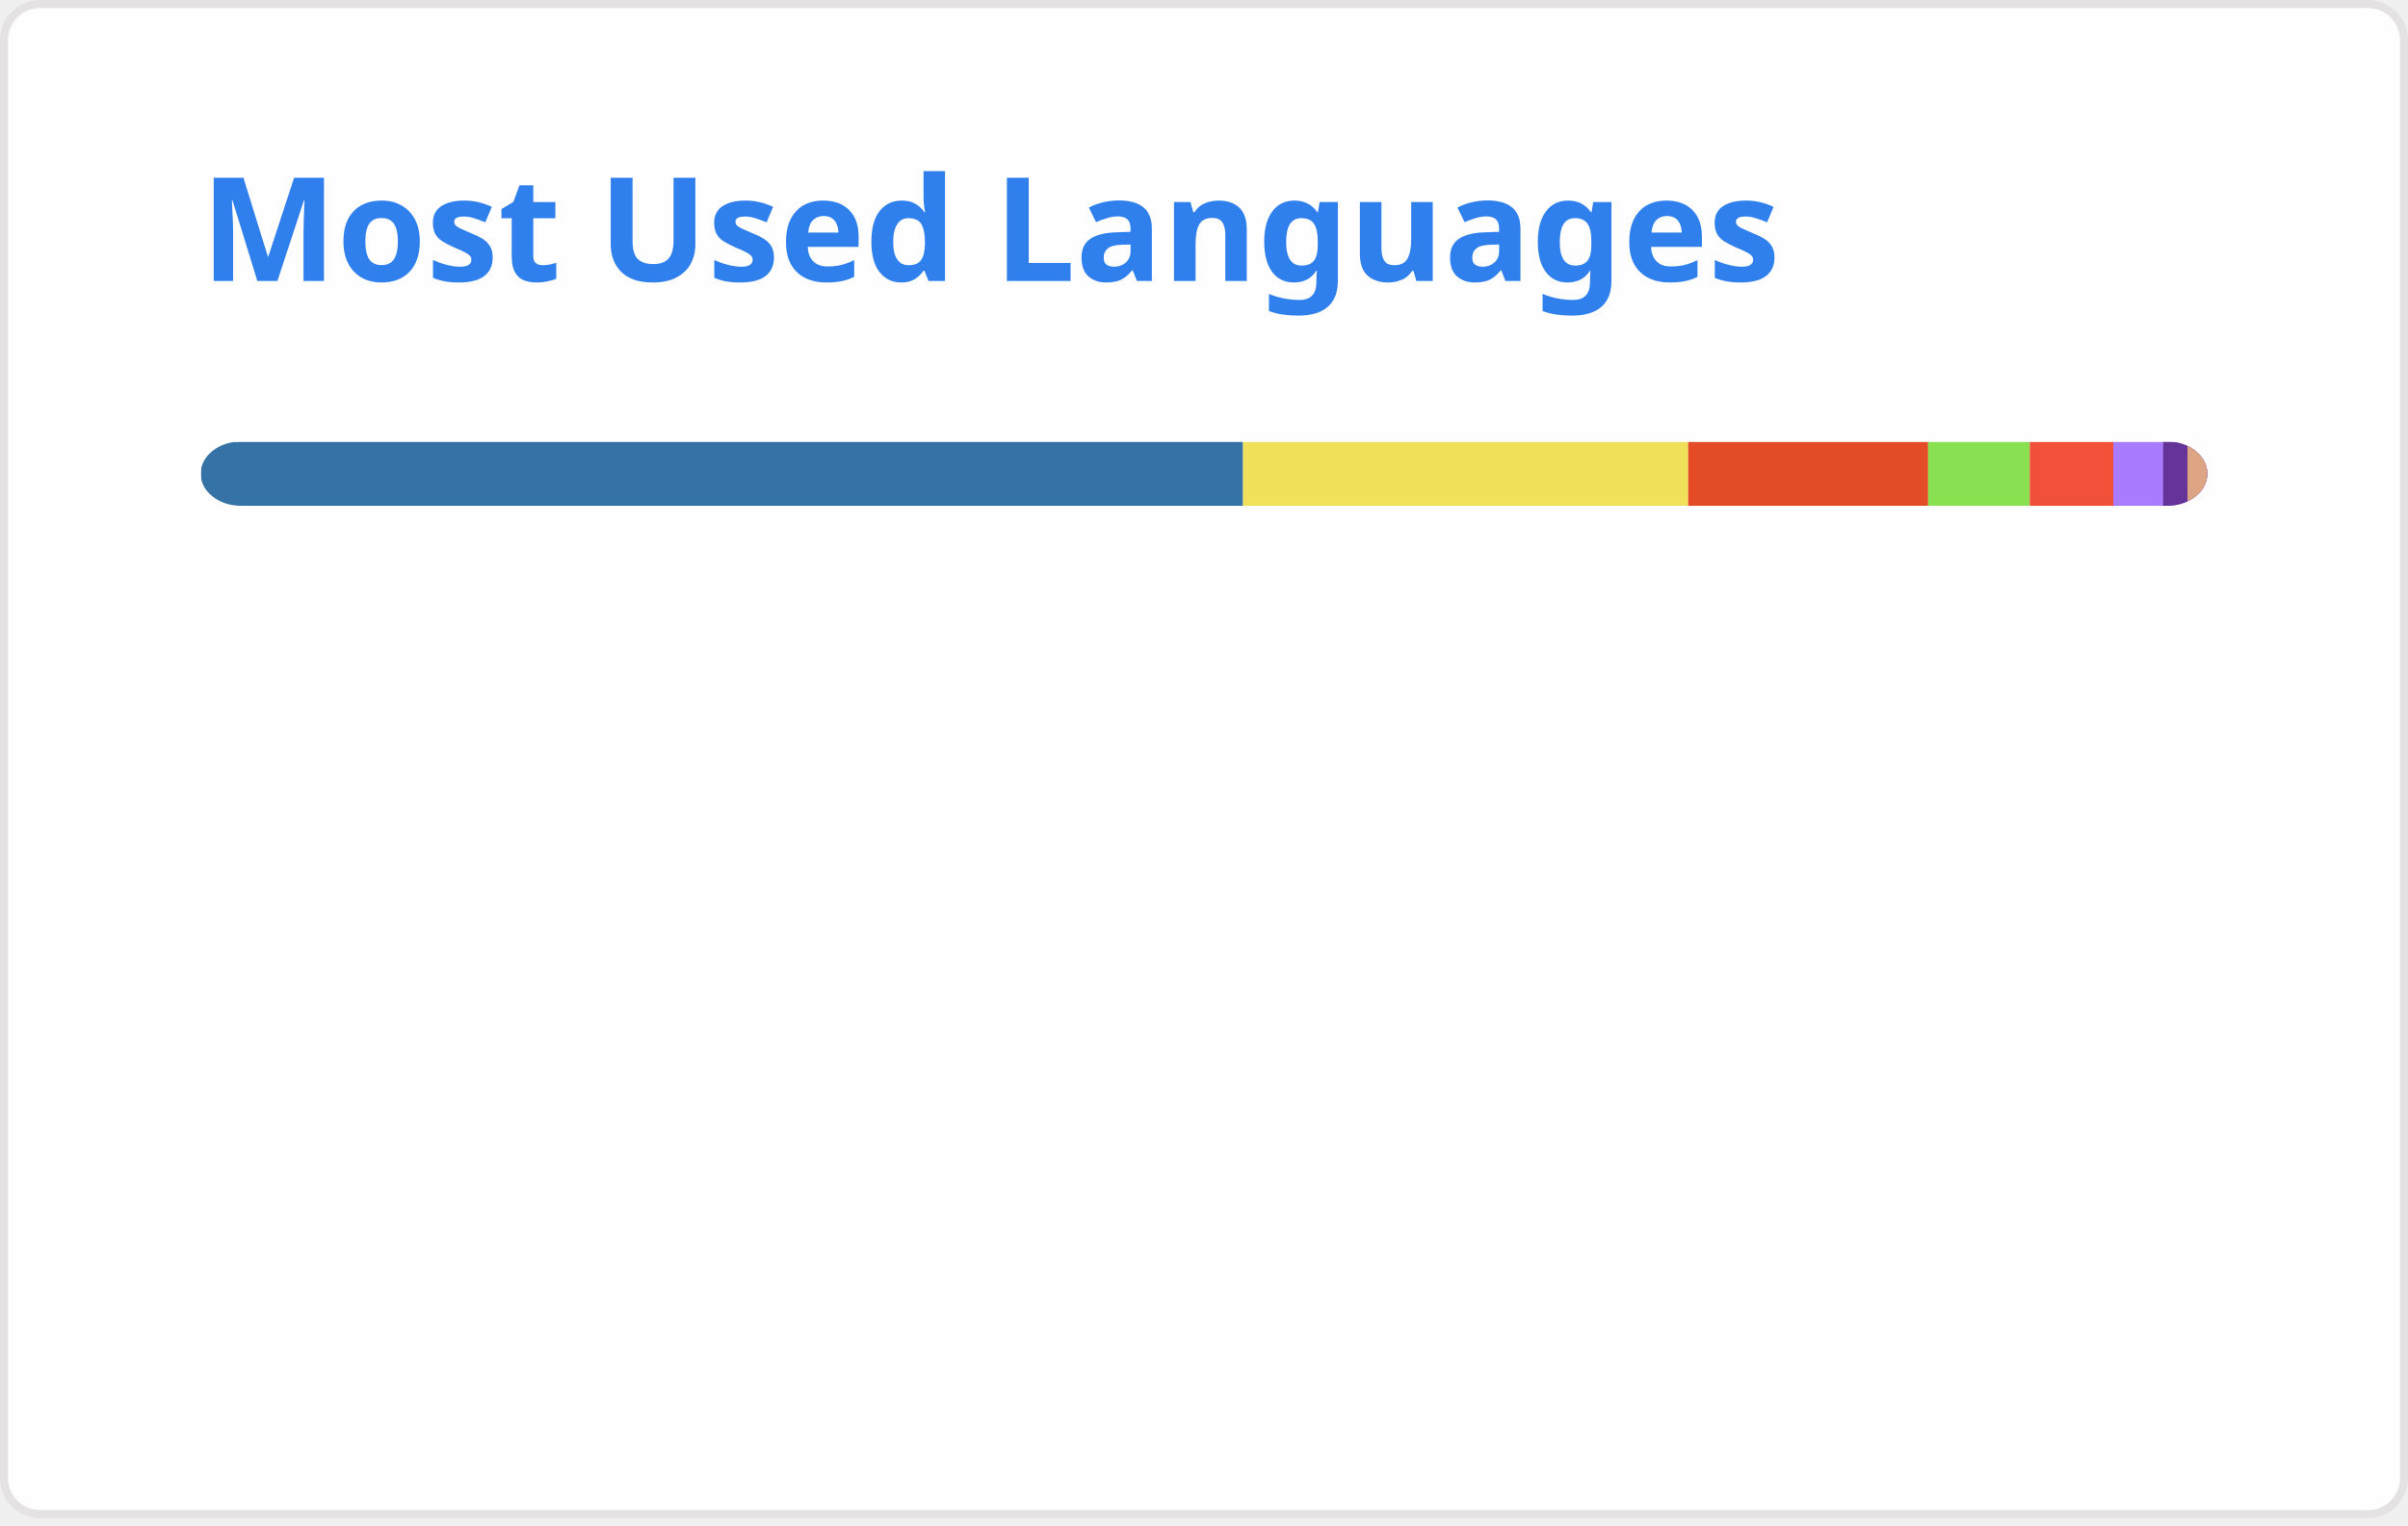
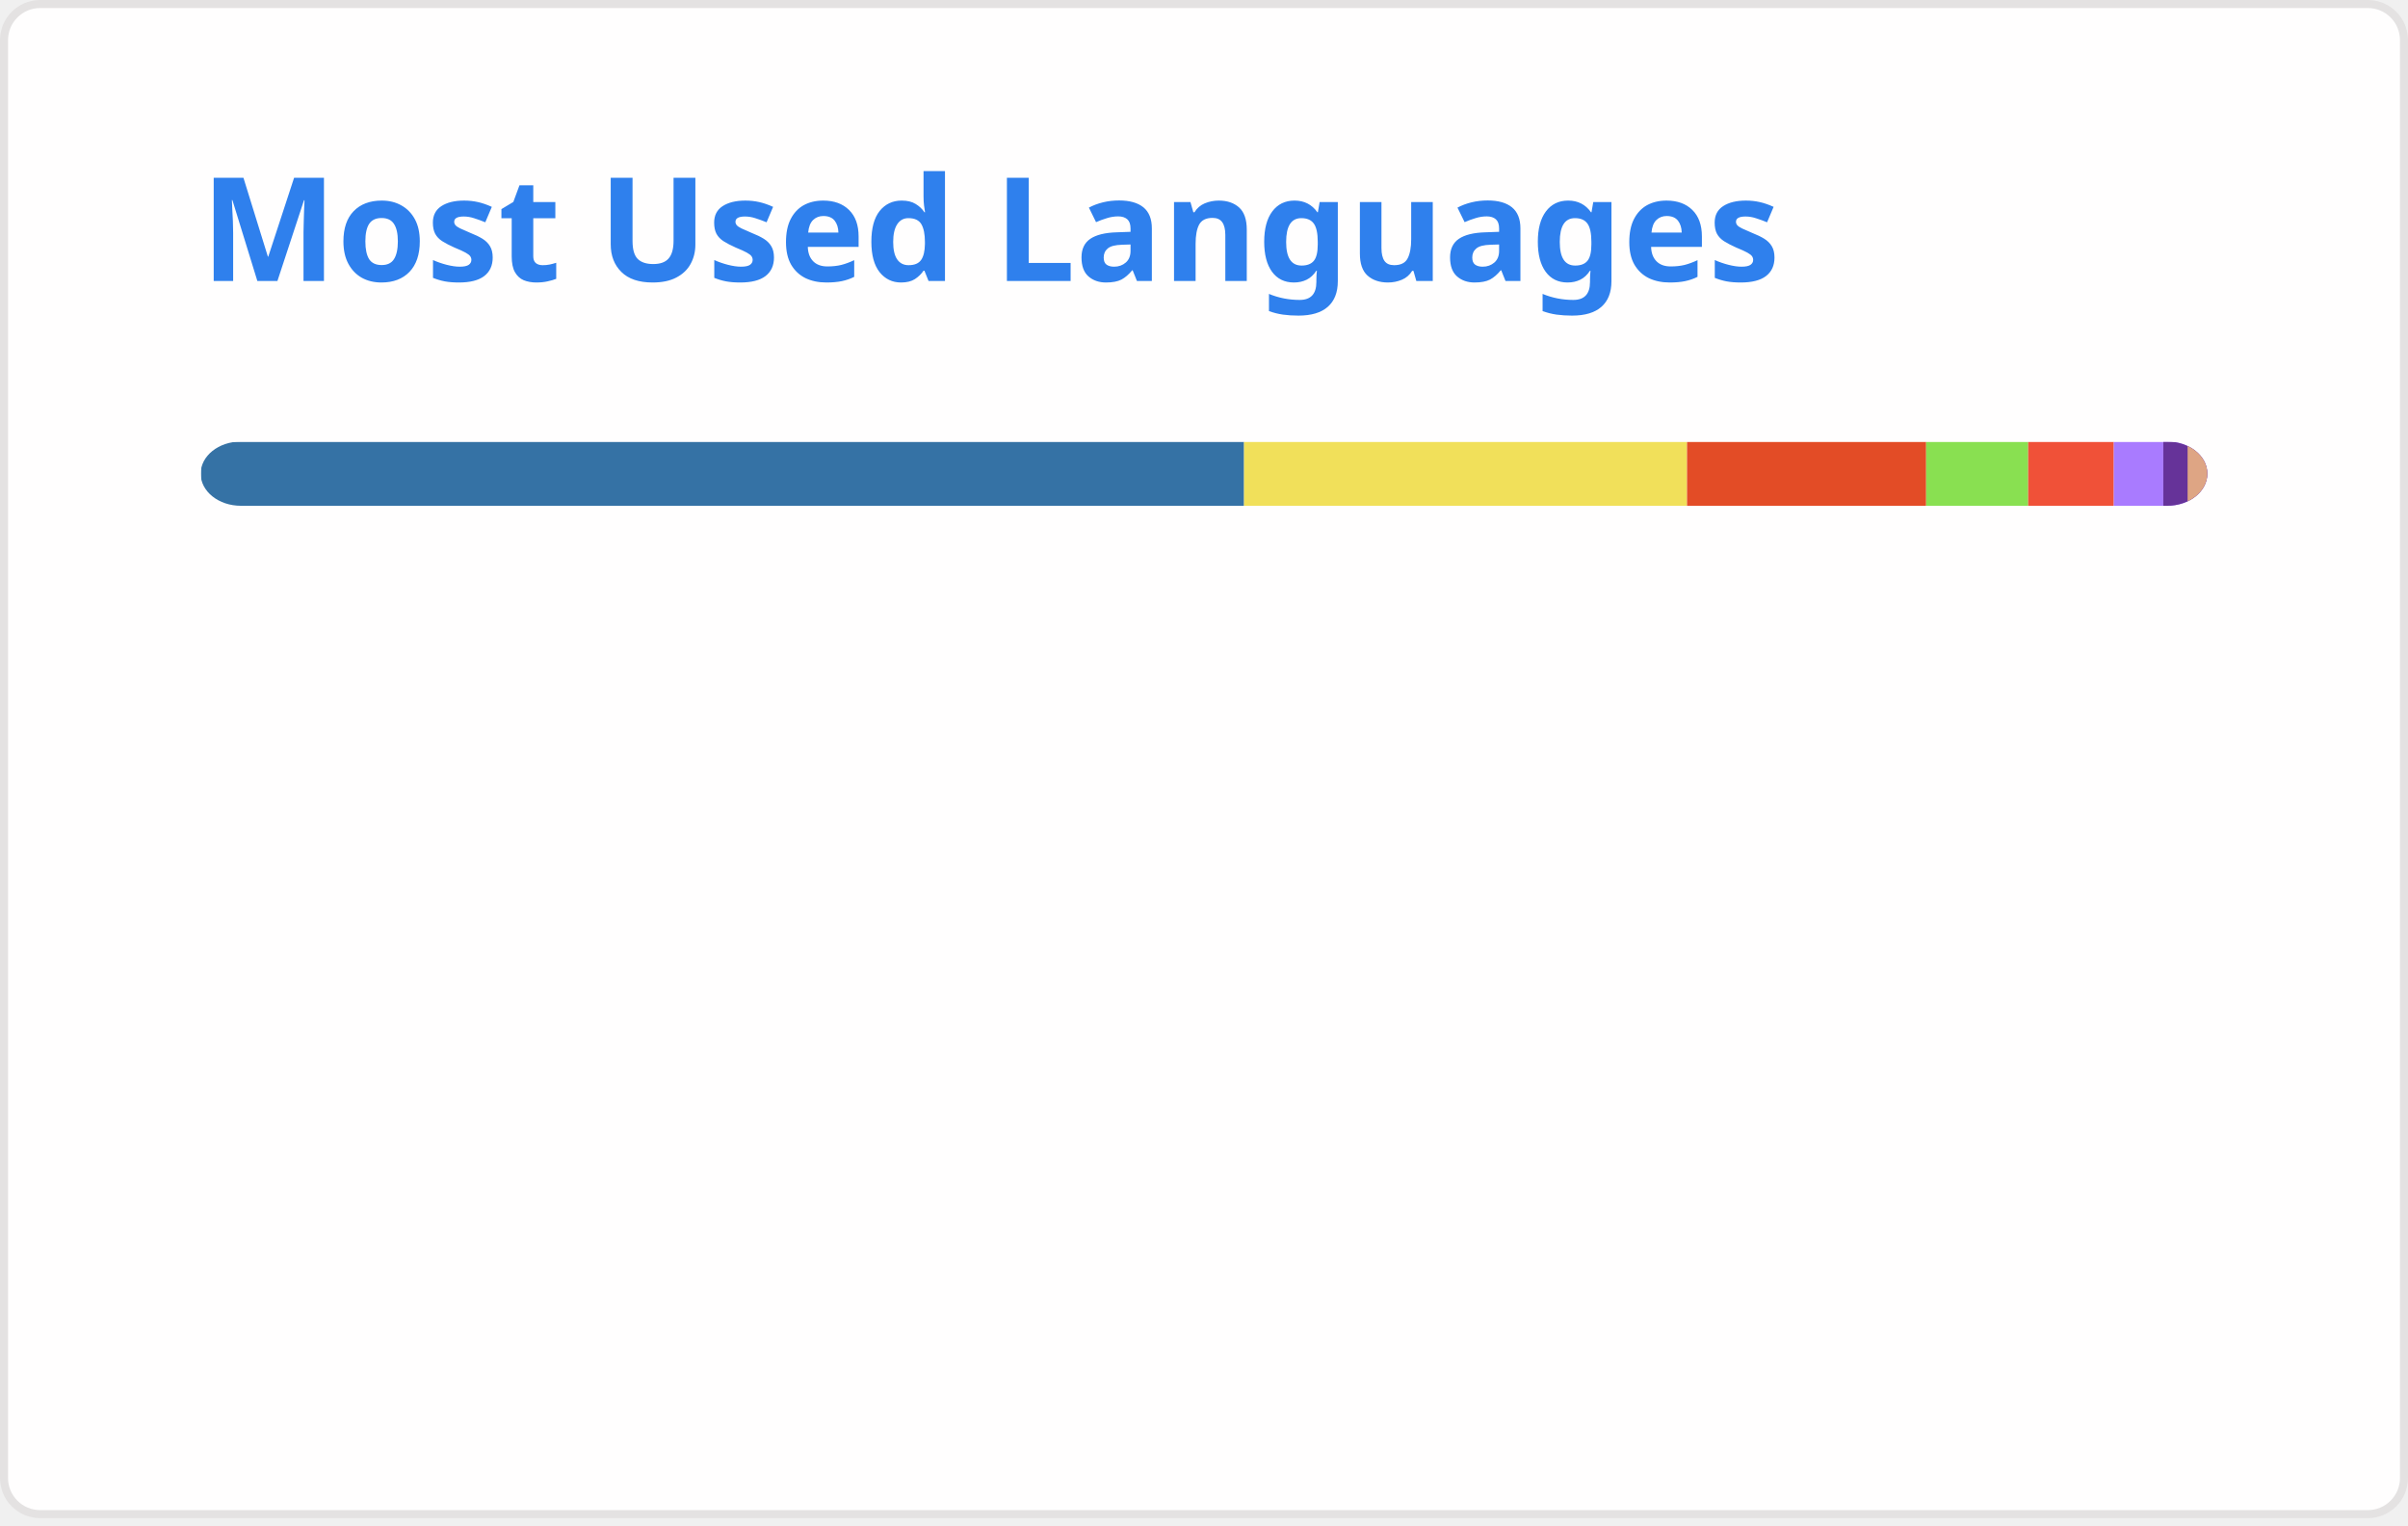
<svg xmlns="http://www.w3.org/2000/svg" width="300" height="190" viewBox="0 0 300 190" fill="none" role="img" aria-labelledby="descId">
  <style>
          .header {
            font: 600 18px 'Segoe UI', Ubuntu, Sans-Serif;
            fill: #2f80ed;
            animation: fadeInAnimation 0.8s ease-in-out forwards;
          }
          @supports(-moz-appearance: auto) {
            /* Selector detects Firefox */
            .header { font-size: 15.5px; }
          }
          
    @keyframes slideInAnimation {
      from {
        width: 0;
      }
      to {
        width: calc(100%-100px);
      }
    }
    @keyframes growWidthAnimation {
      from {
        width: 0;
      }
      to {
        width: 100%;
      }
    }
    .stat {
      font: 600 14px 'Segoe UI', Ubuntu, "Helvetica Neue", Sans-Serif; fill: #434d58;
    }
    @supports(-moz-appearance: auto) {
      /* Selector detects Firefox */
      .stat { font-size:12px; }
    }
    .bold { font-weight: 700 }
    .lang-name {
      font: 400 11px "Segoe UI", Ubuntu, Sans-Serif;
      fill: #434d58;
    }
    .stagger {
      opacity: 0;
      animation: fadeInAnimation 0.3s ease-in-out forwards;
    }
    #rect-mask rect{
      animation: slideInAnimation 1s ease-in-out forwards;
    }
    .lang-progress{
      animation: growWidthAnimation 0.6s ease-in-out forwards;
    }
    .progress-background { fill: #ddd; }
    
          

          
      /* Animations */
      @keyframes scaleInAnimation {
        from {
          transform: translate(-5px, 5px) scale(0);
        }
        to {
          transform: translate(-5px, 5px) scale(1);
        }
      }
      @keyframes fadeInAnimation {
        from {
          opacity: 0;
        }
        to {
          opacity: 1;
        }
      }
    
          
        </style>
  <defs>
          
          
        </defs>
  <rect data-testid="card-bg" class="card-bg" x="0.5" y="0.5" rx="4.5" height="99%" stroke="#e4e2e2" width="299" fill="#fffefe" stroke-opacity="1" />
  <g data-testid="card-title" transform="translate(25, 35)">
    <g transform="translate(0, 0)">
      <text x="0" y="0" class="header" data-testid="header">Most Used Languages</text>
    </g>
  </g>
  <g data-testid="main-card-body" transform="translate(0, 55)">
    <svg data-testid="lang-items" x="25">
      <mask id="rect-mask">
        <rect x="0" y="0" width="250" height="8" fill="white" rx="5" />
      </mask>
-       <rect mask="url(#rect-mask)" data-testid="lang-progress" x="0" y="0" width="129.86" height="8" fill="#3572A5" />
-       <rect mask="url(#rect-mask)" data-testid="lang-progress" x="129.86" y="0" width="55.46" height="8" fill="#f1e05a" />
-       <rect mask="url(#rect-mask)" data-testid="lang-progress" x="185.32" y="0" width="29.9" height="8" fill="#e34c26" />
-       <rect mask="url(#rect-mask)" data-testid="lang-progress" x="215.22" y="0" width="12.66" height="8" fill="#89e051" />
-       <rect mask="url(#rect-mask)" data-testid="lang-progress" x="227.88" y="0" width="10.4" height="8" fill="#F05138" />
-       <rect mask="url(#rect-mask)" data-testid="lang-progress" x="238.28" y="0" width="16.21" height="8" fill="#A97BFF" />
-       <rect mask="url(#rect-mask)" data-testid="lang-progress" x="244.49" y="0" width="13.04" height="8" fill="#663399" />
-       <rect mask="url(#rect-mask)" data-testid="lang-progress" x="247.53" y="0" width="12.47" height="8" fill="#dea584" />
+       <rect mask="url(#rect-mask)" data-testid="lang-progress" x="0" y="0" width="129.99" height="8" fill="#3572A5" />
+       <rect mask="url(#rect-mask)" data-testid="lang-progress" x="129.99" y="0" width="55.19" height="8" fill="#f1e05a" />
+       <rect mask="url(#rect-mask)" data-testid="lang-progress" x="185.18" y="0" width="29.79" height="8" fill="#e34c26" />
+       <rect mask="url(#rect-mask)" data-testid="lang-progress" x="214.97" y="0" width="12.71" height="8" fill="#89e051" />
+       <rect mask="url(#rect-mask)" data-testid="lang-progress" x="227.68" y="0" width="10.67" height="8" fill="#F05138" />
+       <rect mask="url(#rect-mask)" data-testid="lang-progress" x="238.35" y="0" width="16.17" height="8" fill="#A97BFF" />
+       <rect mask="url(#rect-mask)" data-testid="lang-progress" x="244.52" y="0" width="13.02" height="8" fill="#663399" />
+       <rect mask="url(#rect-mask)" data-testid="lang-progress" x="247.54" y="0" width="12.46" height="8" fill="#dea584" />
      <g transform="translate(0, 25)">
        <g transform="translate(0, 0)">
          <g transform="translate(0, 0)">
            <g class="stagger" style="animation-delay: 450ms">
              <circle cx="5" cy="6" r="5" fill="#3572A5" />
              <text data-testid="lang-name" x="15" y="10" class="lang-name">
-         Python 51.95%
+         Python 52.00%
      </text>
            </g>
          </g>
          <g transform="translate(0, 25)">
            <g class="stagger" style="animation-delay: 600ms">
              <circle cx="5" cy="6" r="5" fill="#f1e05a" />
              <text data-testid="lang-name" x="15" y="10" class="lang-name">
-         JavaScript 22.18%
+         JavaScript 22.07%
      </text>
            </g>
          </g>
          <g transform="translate(0, 50)">
            <g class="stagger" style="animation-delay: 750ms">
              <circle cx="5" cy="6" r="5" fill="#e34c26" />
              <text data-testid="lang-name" x="15" y="10" class="lang-name">
-         HTML 11.96%
+         HTML 11.91%
      </text>
            </g>
          </g>
          <g transform="translate(0, 75)">
            <g class="stagger" style="animation-delay: 900ms">
              <circle cx="5" cy="6" r="5" fill="#89e051" />
              <text data-testid="lang-name" x="15" y="10" class="lang-name">
-         Shell 5.07%
+         Shell 5.09%
      </text>
            </g>
          </g>
        </g>
        <g transform="translate(150, 0)">
          <g transform="translate(0, 0)">
            <g class="stagger" style="animation-delay: 450ms">
              <circle cx="5" cy="6" r="5" fill="#F05138" />
              <text data-testid="lang-name" x="15" y="10" class="lang-name">
-         Swift 4.16%
+         Swift 4.27%
      </text>
            </g>
          </g>
          <g transform="translate(0, 25)">
            <g class="stagger" style="animation-delay: 600ms">
              <circle cx="5" cy="6" r="5" fill="#A97BFF" />
              <text data-testid="lang-name" x="15" y="10" class="lang-name">
-         Kotlin 2.48%
+         Kotlin 2.47%
      </text>
            </g>
          </g>
          <g transform="translate(0, 50)">
            <g class="stagger" style="animation-delay: 750ms">
              <circle cx="5" cy="6" r="5" fill="#663399" />
              <text data-testid="lang-name" x="15" y="10" class="lang-name">
-         CSS 1.22%
+         CSS 1.21%
      </text>
            </g>
          </g>
          <g transform="translate(0, 75)">
            <g class="stagger" style="animation-delay: 900ms">
              <circle cx="5" cy="6" r="5" fill="#dea584" />
              <text data-testid="lang-name" x="15" y="10" class="lang-name">
-         Rust 0.99%
+         Rust 0.98%
      </text>
            </g>
          </g>
        </g>
      </g>
    </svg>
  </g>
</svg>
